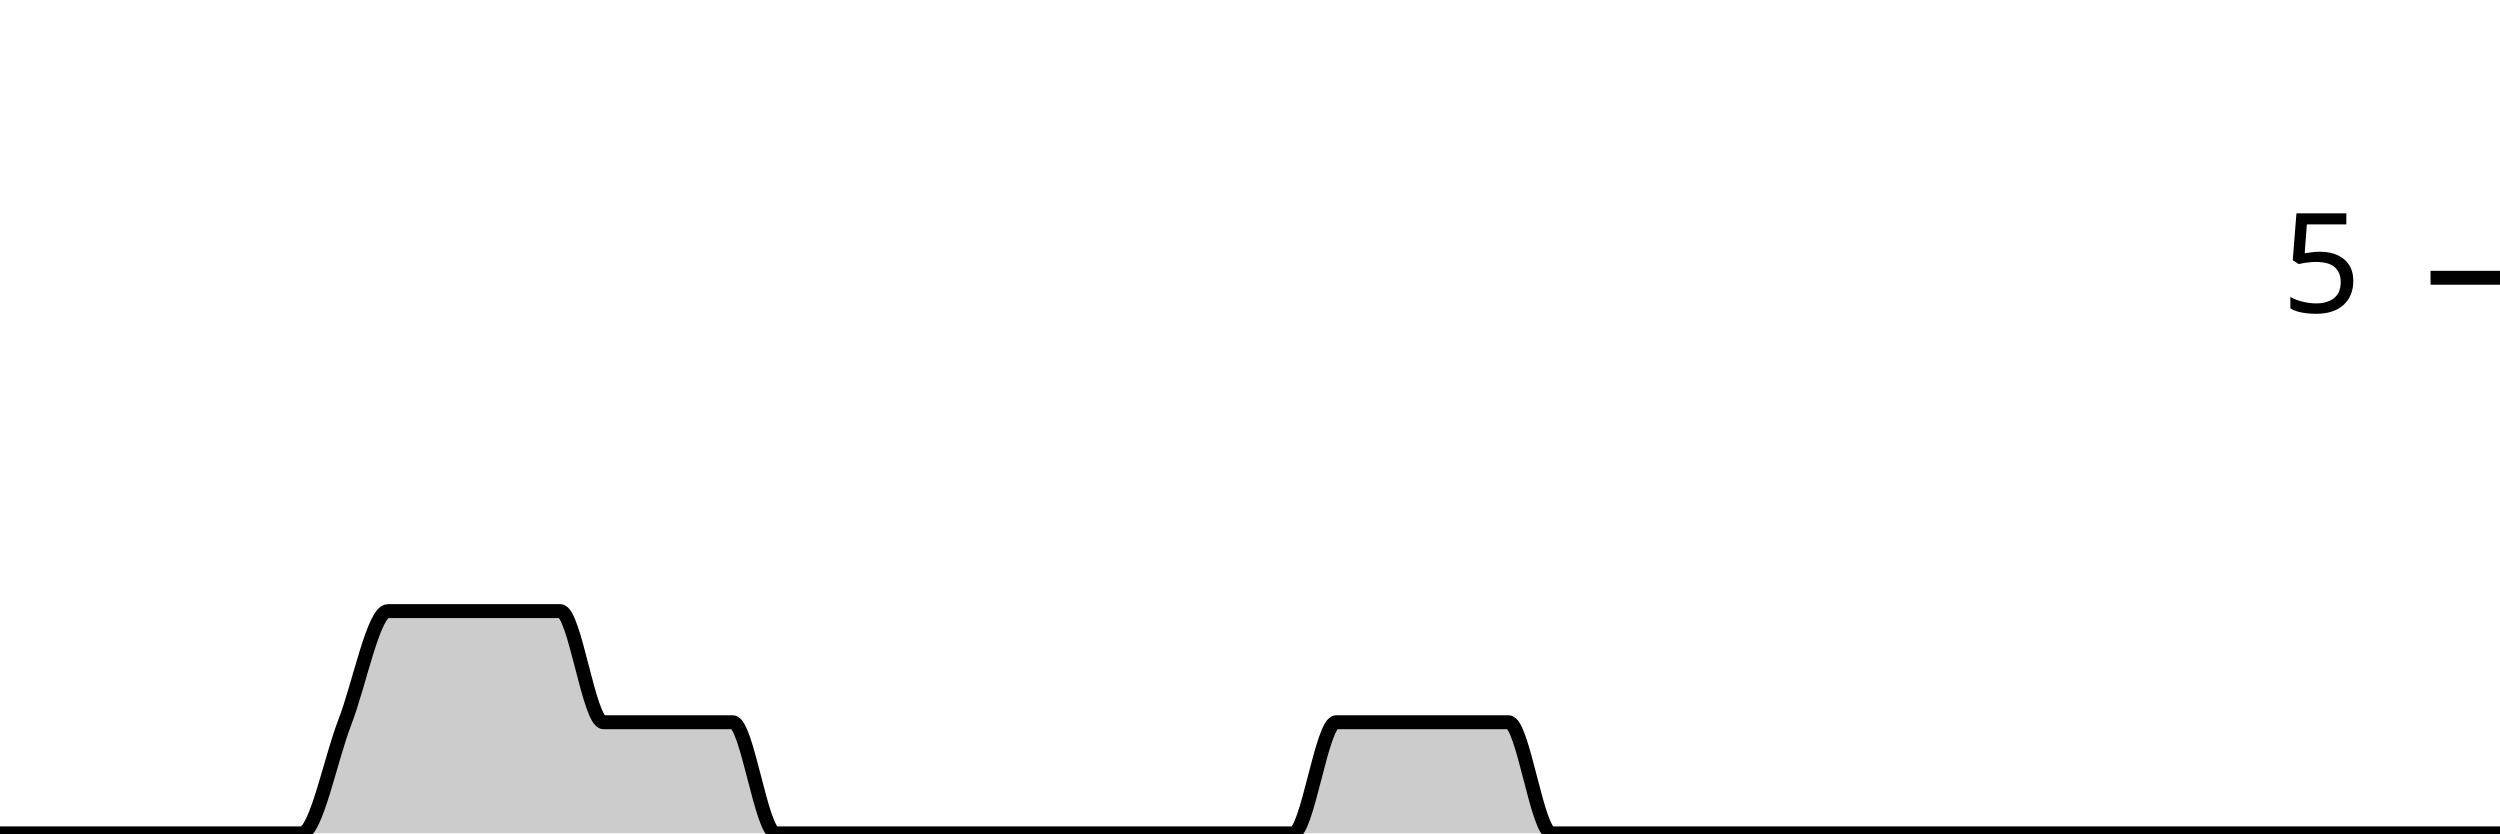
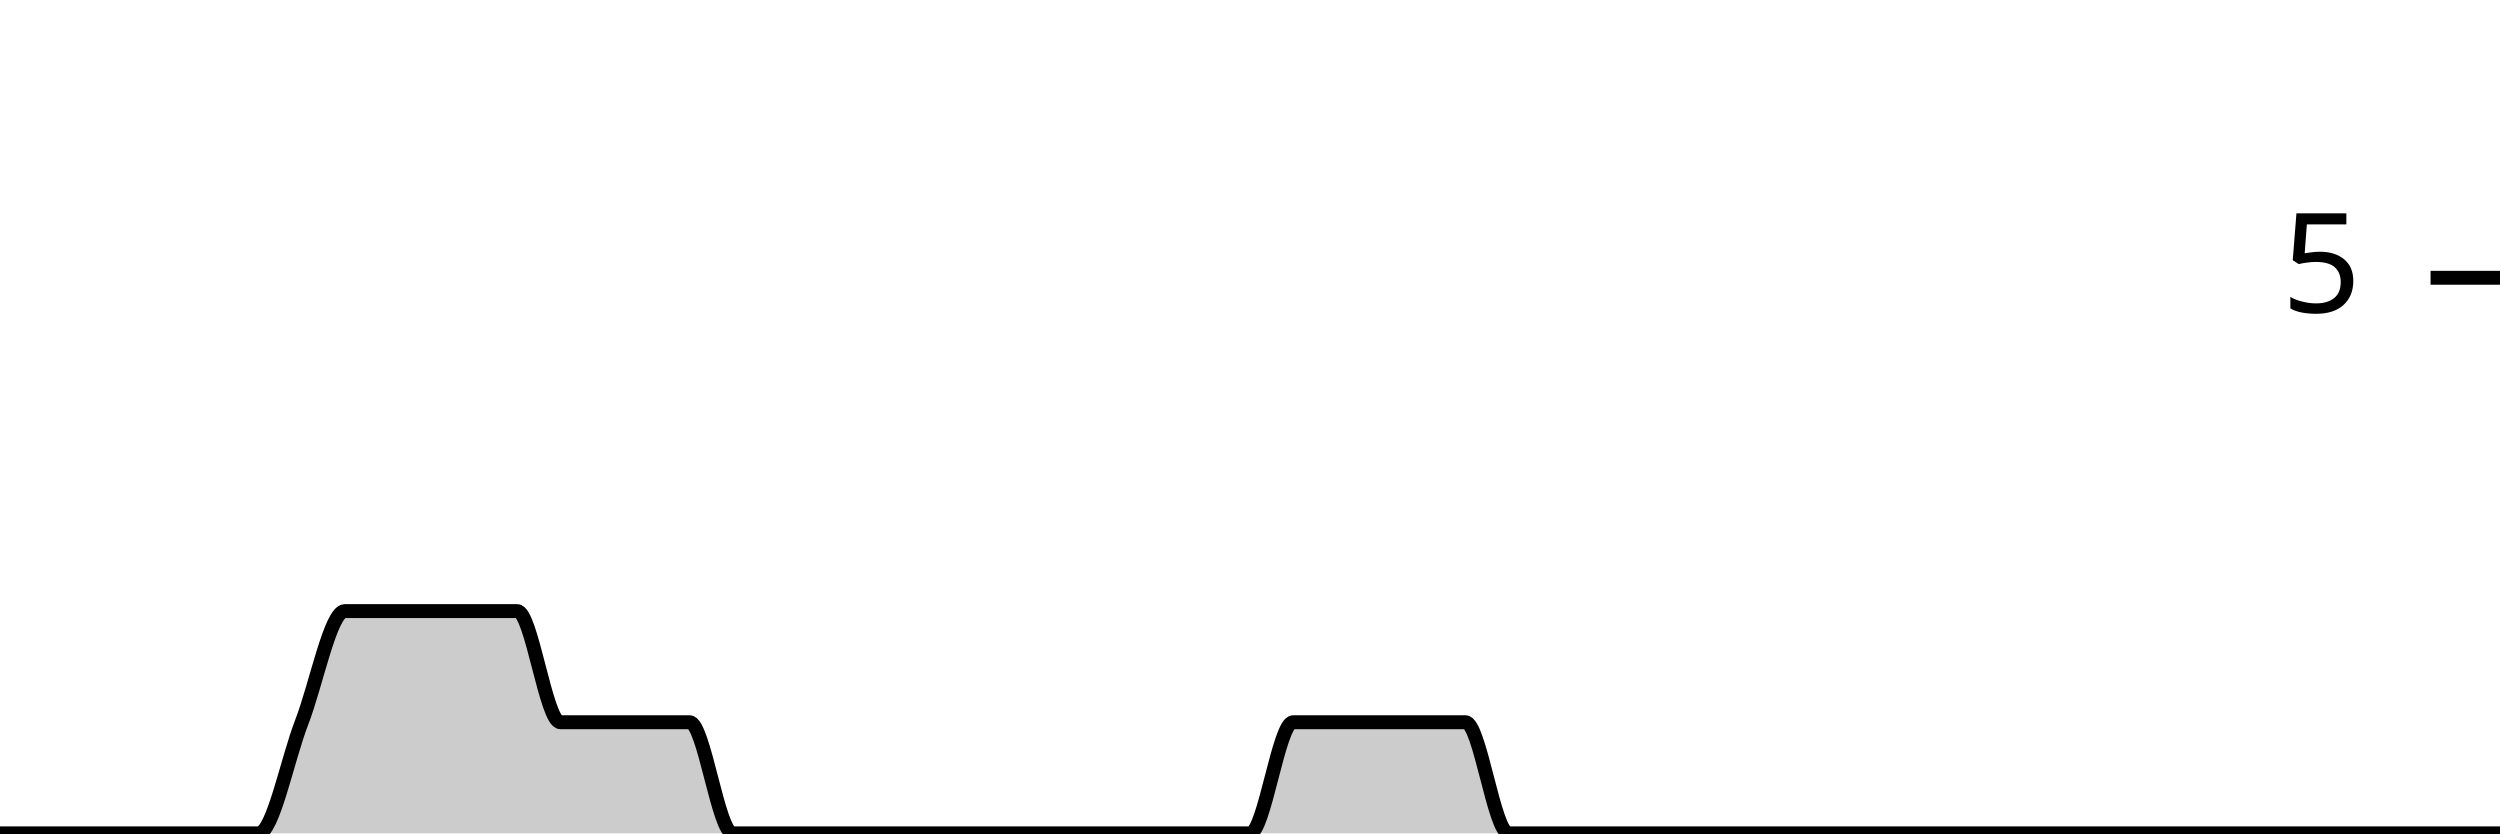
<svg xmlns="http://www.w3.org/2000/svg" viewBox="0 0 180 60">
  <g transform="translate(0,20)">
-     <path class="area" fill="rgba(0, 0, 0, 0.2)" d="M0,40C1.034,40,2.069,40,3.103,40C4.138,40,5.172,40,6.207,40C7.241,40,8.276,40,9.31,40C10.345,40,11.379,40,12.414,40C13.448,40,14.483,40,15.517,40C16.552,40,17.586,40,18.621,40C19.655,40,20.69,40,21.724,40C22.759,40,23.793,34.667,24.828,32C25.862,29.333,26.897,24,27.931,24C28.966,24,30,24,31.034,24C32.069,24,33.103,24,34.138,24C35.172,24,36.207,24,37.241,24C38.276,24,39.31,24,40.345,24C41.379,24,42.414,32,43.448,32C44.483,32,45.517,32,46.552,32C47.586,32,48.621,32,49.655,32C50.69,32,51.724,32,52.759,32C53.793,32,54.828,40,55.862,40C56.897,40,57.931,40,58.966,40C60,40,61.034,40,62.069,40C63.103,40,64.138,40,65.172,40C66.207,40,67.241,40,68.276,40C69.31,40,70.345,40,71.379,40C72.414,40,73.448,40,74.483,40C75.517,40,76.552,40,77.586,40C78.621,40,79.655,40,80.69,40C81.724,40,82.759,40,83.793,40C84.828,40,85.862,40,86.897,40C87.931,40,88.966,40,90,40C91.034,40,92.069,40,93.103,40C94.138,40,95.172,32,96.207,32C97.241,32,98.276,32,99.31,32C100.345,32,101.379,32,102.414,32C103.448,32,104.483,32,105.517,32C106.552,32,107.586,32,108.621,32C109.655,32,110.69,40,111.724,40C112.759,40,113.793,40,114.828,40C115.862,40,116.897,40,117.931,40C118.966,40,120,40,121.034,40C122.069,40,123.103,40,124.138,40C125.172,40,126.207,40,127.241,40C128.276,40,129.31,40,130.345,40C131.379,40,132.414,40,133.448,40C134.483,40,135.517,40,136.552,40C137.586,40,138.621,40,139.655,40C140.69,40,141.724,40,142.759,40C143.793,40,144.828,40,145.862,40C146.897,40,147.931,40,148.966,40C150,40,151.034,40,152.069,40C153.103,40,154.138,40,155.172,40C156.207,40,157.241,40,158.276,40C159.31,40,160.345,40,161.379,40C162.414,40,163.448,40,164.483,40C165.517,40,166.552,40,167.586,40C168.621,40,169.655,40,170.69,40C171.724,40,172.759,40,173.793,40C174.828,40,175.862,40,176.897,40C177.931,40,178.966,40,180,40L180,40C178.966,40,177.931,40,176.897,40C175.862,40,174.828,40,173.793,40C172.759,40,171.724,40,170.69,40C169.655,40,168.621,40,167.586,40C166.552,40,165.517,40,164.483,40C163.448,40,162.414,40,161.379,40C160.345,40,159.31,40,158.276,40C157.241,40,156.207,40,155.172,40C154.138,40,153.103,40,152.069,40C151.034,40,150,40,148.966,40C147.931,40,146.897,40,145.862,40C144.828,40,143.793,40,142.759,40C141.724,40,140.69,40,139.655,40C138.621,40,137.586,40,136.552,40C135.517,40,134.483,40,133.448,40C132.414,40,131.379,40,130.345,40C129.31,40,128.276,40,127.241,40C126.207,40,125.172,40,124.138,40C123.103,40,122.069,40,121.034,40C120,40,118.966,40,117.931,40C116.897,40,115.862,40,114.828,40C113.793,40,112.759,40,111.724,40C110.69,40,109.655,40,108.621,40C107.586,40,106.552,40,105.517,40C104.483,40,103.448,40,102.414,40C101.379,40,100.345,40,99.31,40C98.276,40,97.241,40,96.207,40C95.172,40,94.138,40,93.103,40C92.069,40,91.034,40,90,40C88.966,40,87.931,40,86.897,40C85.862,40,84.828,40,83.793,40C82.759,40,81.724,40,80.69,40C79.655,40,78.621,40,77.586,40C76.552,40,75.517,40,74.483,40C73.448,40,72.414,40,71.379,40C70.345,40,69.31,40,68.276,40C67.241,40,66.207,40,65.172,40C64.138,40,63.103,40,62.069,40C61.034,40,60,40,58.966,40C57.931,40,56.897,40,55.862,40C54.828,40,53.793,40,52.759,40C51.724,40,50.69,40,49.655,40C48.621,40,47.586,40,46.552,40C45.517,40,44.483,40,43.448,40C42.414,40,41.379,40,40.345,40C39.31,40,38.276,40,37.241,40C36.207,40,35.172,40,34.138,40C33.103,40,32.069,40,31.034,40C30,40,28.966,40,27.931,40C26.897,40,25.862,40,24.828,40C23.793,40,22.759,40,21.724,40C20.69,40,19.655,40,18.621,40C17.586,40,16.552,40,15.517,40C14.483,40,13.448,40,12.414,40C11.379,40,10.345,40,9.31,40C8.276,40,7.241,40,6.207,40C5.172,40,4.138,40,3.103,40C2.069,40,1.034,40,0,40Z" />
-     <path class="line" stroke="black" fill="none" d="M0,40C1.034,40,2.069,40,3.103,40C4.138,40,5.172,40,6.207,40C7.241,40,8.276,40,9.31,40C10.345,40,11.379,40,12.414,40C13.448,40,14.483,40,15.517,40C16.552,40,17.586,40,18.621,40C19.655,40,20.69,40,21.724,40C22.759,40,23.793,34.667,24.828,32C25.862,29.333,26.897,24,27.931,24C28.966,24,30,24,31.034,24C32.069,24,33.103,24,34.138,24C35.172,24,36.207,24,37.241,24C38.276,24,39.31,24,40.345,24C41.379,24,42.414,32,43.448,32C44.483,32,45.517,32,46.552,32C47.586,32,48.621,32,49.655,32C50.69,32,51.724,32,52.759,32C53.793,32,54.828,40,55.862,40C56.897,40,57.931,40,58.966,40C60,40,61.034,40,62.069,40C63.103,40,64.138,40,65.172,40C66.207,40,67.241,40,68.276,40C69.31,40,70.345,40,71.379,40C72.414,40,73.448,40,74.483,40C75.517,40,76.552,40,77.586,40C78.621,40,79.655,40,80.69,40C81.724,40,82.759,40,83.793,40C84.828,40,85.862,40,86.897,40C87.931,40,88.966,40,90,40C91.034,40,92.069,40,93.103,40C94.138,40,95.172,32,96.207,32C97.241,32,98.276,32,99.31,32C100.345,32,101.379,32,102.414,32C103.448,32,104.483,32,105.517,32C106.552,32,107.586,32,108.621,32C109.655,32,110.69,40,111.724,40C112.759,40,113.793,40,114.828,40C115.862,40,116.897,40,117.931,40C118.966,40,120,40,121.034,40C122.069,40,123.103,40,124.138,40C125.172,40,126.207,40,127.241,40C128.276,40,129.31,40,130.345,40C131.379,40,132.414,40,133.448,40C134.483,40,135.517,40,136.552,40C137.586,40,138.621,40,139.655,40C140.69,40,141.724,40,142.759,40C143.793,40,144.828,40,145.862,40C146.897,40,147.931,40,148.966,40C150,40,151.034,40,152.069,40C153.103,40,154.138,40,155.172,40C156.207,40,157.241,40,158.276,40C159.31,40,160.345,40,161.379,40C162.414,40,163.448,40,164.483,40C165.517,40,166.552,40,167.586,40C168.621,40,169.655,40,170.69,40C171.724,40,172.759,40,173.793,40C174.828,40,175.862,40,176.897,40C177.931,40,178.966,40,180,40" />
+     <path class="area" fill="rgba(0, 0, 0, 0.2)" d="M0,40C1.034,40,2.069,40,3.103,40C4.138,40,5.172,40,6.207,40C7.241,40,8.276,40,9.31,40C10.345,40,11.379,40,12.414,40C13.448,40,14.483,40,15.517,40C16.552,40,17.586,40,18.621,40C19.655,40,20.69,34.667,21.724,32C22.759,29.333,23.793,24,24.828,24C25.862,24,26.897,24,27.931,24C28.966,24,30,24,31.034,24C32.069,24,33.103,24,34.138,24C35.172,24,36.207,24,37.241,24C38.276,24,39.31,32,40.345,32C41.379,32,42.414,32,43.448,32C44.483,32,45.517,32,46.552,32C47.586,32,48.621,32,49.655,32C50.69,32,51.724,40,52.759,40C53.793,40,54.828,40,55.862,40C56.897,40,57.931,40,58.966,40C60,40,61.034,40,62.069,40C63.103,40,64.138,40,65.172,40C66.207,40,67.241,40,68.276,40C69.31,40,70.345,40,71.379,40C72.414,40,73.448,40,74.483,40C75.517,40,76.552,40,77.586,40C78.621,40,79.655,40,80.69,40C81.724,40,82.759,40,83.793,40C84.828,40,85.862,40,86.897,40C87.931,40,88.966,40,90,40C91.034,40,92.069,32,93.103,32C94.138,32,95.172,32,96.207,32C97.241,32,98.276,32,99.31,32C100.345,32,101.379,32,102.414,32C103.448,32,104.483,32,105.517,32C106.552,32,107.586,40,108.621,40C109.655,40,110.69,40,111.724,40C112.759,40,113.793,40,114.828,40C115.862,40,116.897,40,117.931,40C118.966,40,120,40,121.034,40C122.069,40,123.103,40,124.138,40C125.172,40,126.207,40,127.241,40C128.276,40,129.31,40,130.345,40C131.379,40,132.414,40,133.448,40C134.483,40,135.517,40,136.552,40C137.586,40,138.621,40,139.655,40C140.69,40,141.724,40,142.759,40C143.793,40,144.828,40,145.862,40C146.897,40,147.931,40,148.966,40C150,40,151.034,40,152.069,40C153.103,40,154.138,40,155.172,40C156.207,40,157.241,40,158.276,40C159.31,40,160.345,40,161.379,40C162.414,40,163.448,40,164.483,40C165.517,40,166.552,40,167.586,40C168.621,40,169.655,40,170.69,40C171.724,40,172.759,40,173.793,40C174.828,40,175.862,40,176.897,40C177.931,40,178.966,40,180,40L180,40C178.966,40,177.931,40,176.897,40C175.862,40,174.828,40,173.793,40C172.759,40,171.724,40,170.69,40C169.655,40,168.621,40,167.586,40C166.552,40,165.517,40,164.483,40C163.448,40,162.414,40,161.379,40C160.345,40,159.31,40,158.276,40C157.241,40,156.207,40,155.172,40C154.138,40,153.103,40,152.069,40C151.034,40,150,40,148.966,40C147.931,40,146.897,40,145.862,40C144.828,40,143.793,40,142.759,40C141.724,40,140.69,40,139.655,40C138.621,40,137.586,40,136.552,40C135.517,40,134.483,40,133.448,40C132.414,40,131.379,40,130.345,40C129.31,40,128.276,40,127.241,40C126.207,40,125.172,40,124.138,40C123.103,40,122.069,40,121.034,40C120,40,118.966,40,117.931,40C116.897,40,115.862,40,114.828,40C113.793,40,112.759,40,111.724,40C110.69,40,109.655,40,108.621,40C107.586,40,106.552,40,105.517,40C104.483,40,103.448,40,102.414,40C101.379,40,100.345,40,99.31,40C98.276,40,97.241,40,96.207,40C95.172,40,94.138,40,93.103,40C92.069,40,91.034,40,90,40C88.966,40,87.931,40,86.897,40C85.862,40,84.828,40,83.793,40C82.759,40,81.724,40,80.69,40C79.655,40,78.621,40,77.586,40C76.552,40,75.517,40,74.483,40C73.448,40,72.414,40,71.379,40C70.345,40,69.31,40,68.276,40C67.241,40,66.207,40,65.172,40C64.138,40,63.103,40,62.069,40C61.034,40,60,40,58.966,40C57.931,40,56.897,40,55.862,40C54.828,40,53.793,40,52.759,40C51.724,40,50.69,40,49.655,40C48.621,40,47.586,40,46.552,40C45.517,40,44.483,40,43.448,40C42.414,40,41.379,40,40.345,40C39.31,40,38.276,40,37.241,40C36.207,40,35.172,40,34.138,40C33.103,40,32.069,40,31.034,40C30,40,28.966,40,27.931,40C26.897,40,25.862,40,24.828,40C23.793,40,22.759,40,21.724,40C20.69,40,19.655,40,18.621,40C17.586,40,16.552,40,15.517,40C14.483,40,13.448,40,12.414,40C11.379,40,10.345,40,9.31,40C8.276,40,7.241,40,6.207,40C5.172,40,4.138,40,3.103,40C2.069,40,1.034,40,0,40Z" />
+     <path class="line" stroke="black" fill="none" d="M0,40C1.034,40,2.069,40,3.103,40C4.138,40,5.172,40,6.207,40C7.241,40,8.276,40,9.31,40C10.345,40,11.379,40,12.414,40C13.448,40,14.483,40,15.517,40C16.552,40,17.586,40,18.621,40C19.655,40,20.69,34.667,21.724,32C22.759,29.333,23.793,24,24.828,24C25.862,24,26.897,24,27.931,24C28.966,24,30,24,31.034,24C32.069,24,33.103,24,34.138,24C35.172,24,36.207,24,37.241,24C38.276,24,39.31,32,40.345,32C41.379,32,42.414,32,43.448,32C44.483,32,45.517,32,46.552,32C47.586,32,48.621,32,49.655,32C50.69,32,51.724,40,52.759,40C53.793,40,54.828,40,55.862,40C56.897,40,57.931,40,58.966,40C60,40,61.034,40,62.069,40C63.103,40,64.138,40,65.172,40C66.207,40,67.241,40,68.276,40C69.31,40,70.345,40,71.379,40C72.414,40,73.448,40,74.483,40C75.517,40,76.552,40,77.586,40C78.621,40,79.655,40,80.69,40C81.724,40,82.759,40,83.793,40C84.828,40,85.862,40,86.897,40C87.931,40,88.966,40,90,40C91.034,40,92.069,32,93.103,32C94.138,32,95.172,32,96.207,32C97.241,32,98.276,32,99.31,32C100.345,32,101.379,32,102.414,32C103.448,32,104.483,32,105.517,32C106.552,32,107.586,40,108.621,40C109.655,40,110.69,40,111.724,40C112.759,40,113.793,40,114.828,40C115.862,40,116.897,40,117.931,40C118.966,40,120,40,121.034,40C122.069,40,123.103,40,124.138,40C125.172,40,126.207,40,127.241,40C128.276,40,129.31,40,130.345,40C131.379,40,132.414,40,133.448,40C134.483,40,135.517,40,136.552,40C137.586,40,138.621,40,139.655,40C140.69,40,141.724,40,142.759,40C143.793,40,144.828,40,145.862,40C146.897,40,147.931,40,148.966,40C150,40,151.034,40,152.069,40C153.103,40,154.138,40,155.172,40C156.207,40,157.241,40,158.276,40C159.31,40,160.345,40,161.379,40C162.414,40,163.448,40,164.483,40C165.517,40,166.552,40,167.586,40C168.621,40,169.655,40,170.69,40C171.724,40,172.759,40,173.793,40C174.828,40,175.862,40,176.897,40C177.931,40,178.966,40,180,40" />
    <path class="axis-ceiling" stroke-width="1" stroke="black" fill="none" d="M175,0L180,0" />
    <text class="axis-ceiling-label" font-family="sans-serif" text-anchor="end" font-size="10px" x="170" y="2.5">5</text>
  </g>
</svg>
